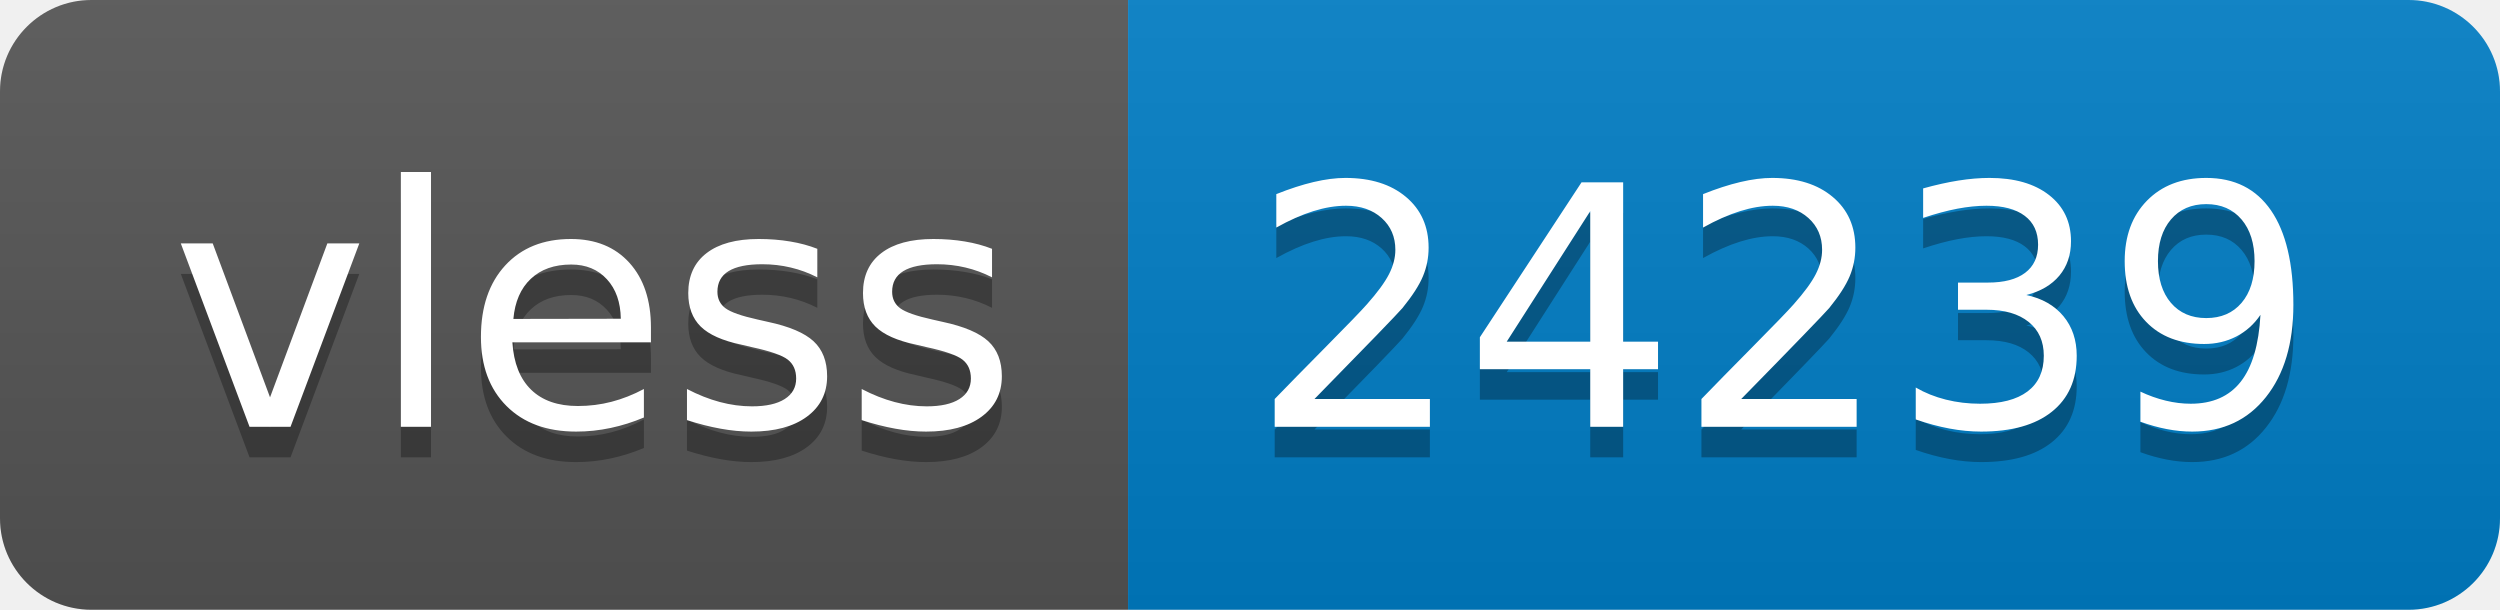
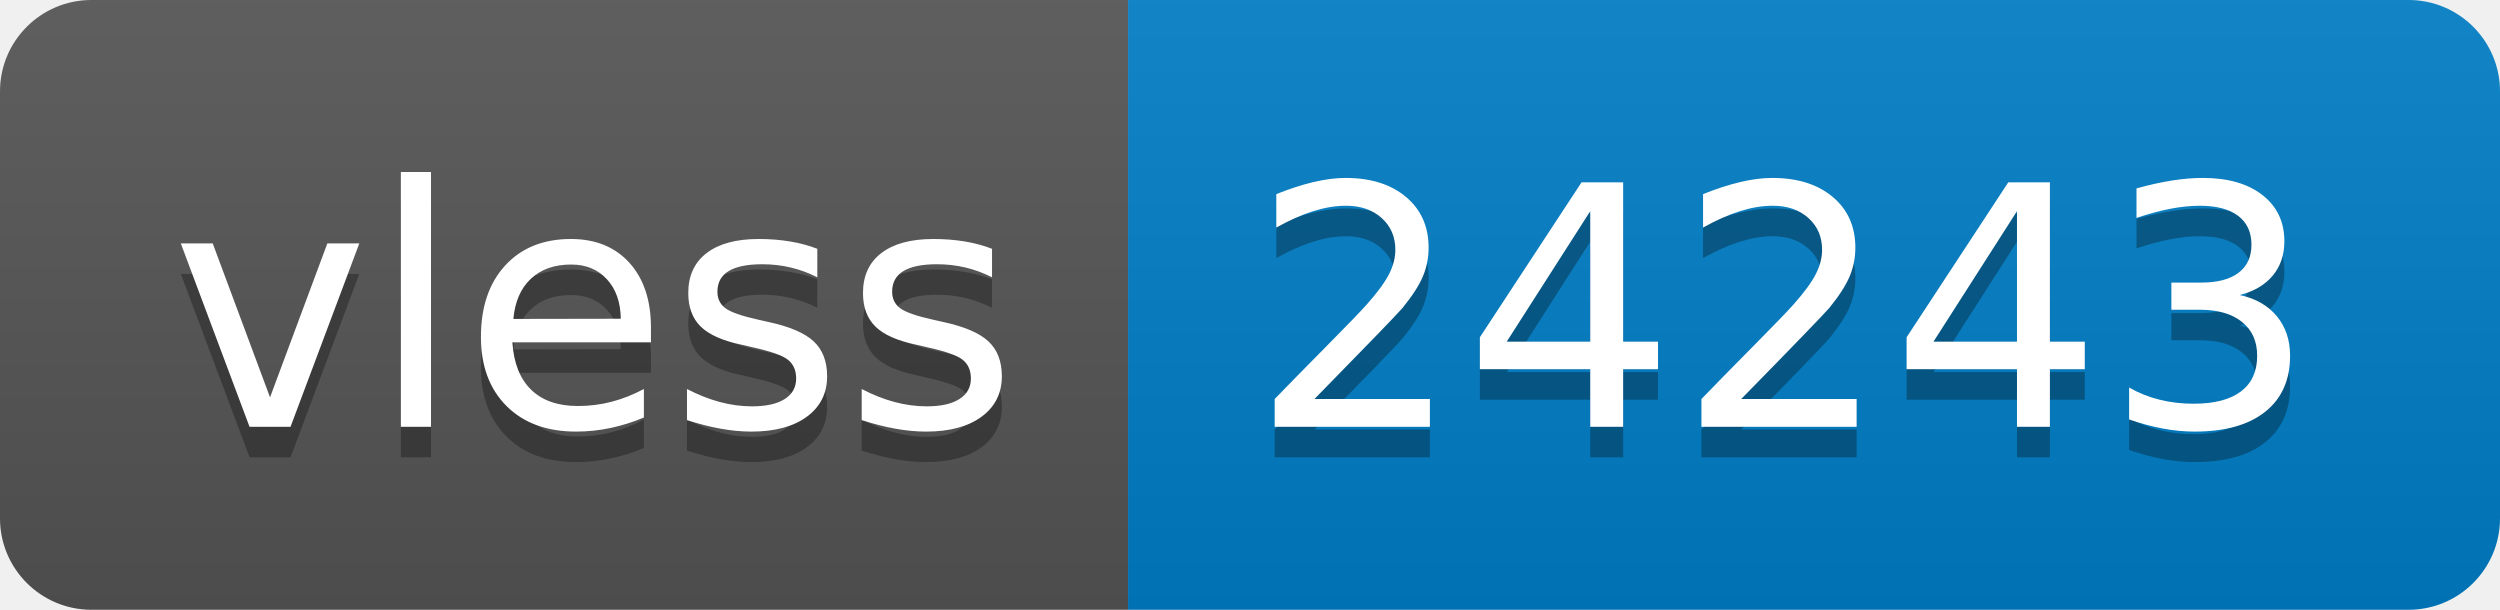
- <svg xmlns="http://www.w3.org/2000/svg" width="82" height="20" role="img" aria-label="vless: 24239">
+ <svg xmlns="http://www.w3.org/2000/svg" width="82" height="20" role="img" aria-label="vless: 24243">
  <linearGradient id="s" x2="0" y2="100%">
    <stop offset="0" stop-color="#bbb" stop-opacity=".1" />
    <stop offset="1" stop-opacity=".1" />
  </linearGradient>
  <clipPath id="r">
    <rect width="82" height="20" rx="3" fill="#fff" />
  </clipPath>
  <g clip-path="url(#r)">
    <rect width="37" height="20" fill="#555" />
    <rect x="37" width="45" height="20" fill="#007ec6" />
    <rect width="82" height="20" fill="url(#s)" />
  </g>
  <g fill="#fff" text-anchor="middle" font-family="Verdana,Geneva,DejaVu Sans,sans-serif" text-rendering="geometricPrecision" font-size="110">
    <text aria-hidden="true" x="195" y="150" fill="#010101" fill-opacity=".3" transform="scale(.1)" textLength="270">vless</text>
    <text x="195" y="140" transform="scale(.1)" fill="#fff" textLength="270">vless</text>
-     <text aria-hidden="true" x="585" y="150" fill="#010101" fill-opacity=".3" transform="scale(.1)" textLength="350">24239</text>
-     <text x="585" y="140" transform="scale(.1)" fill="#fff" textLength="350">24239</text>
+     <text aria-hidden="true" x="585" y="150" fill="#010101" fill-opacity=".3" transform="scale(.1)" textLength="350">24243</text>
+     <text x="585" y="140" transform="scale(.1)" fill="#fff" textLength="350">24243</text>
  </g>
</svg>
